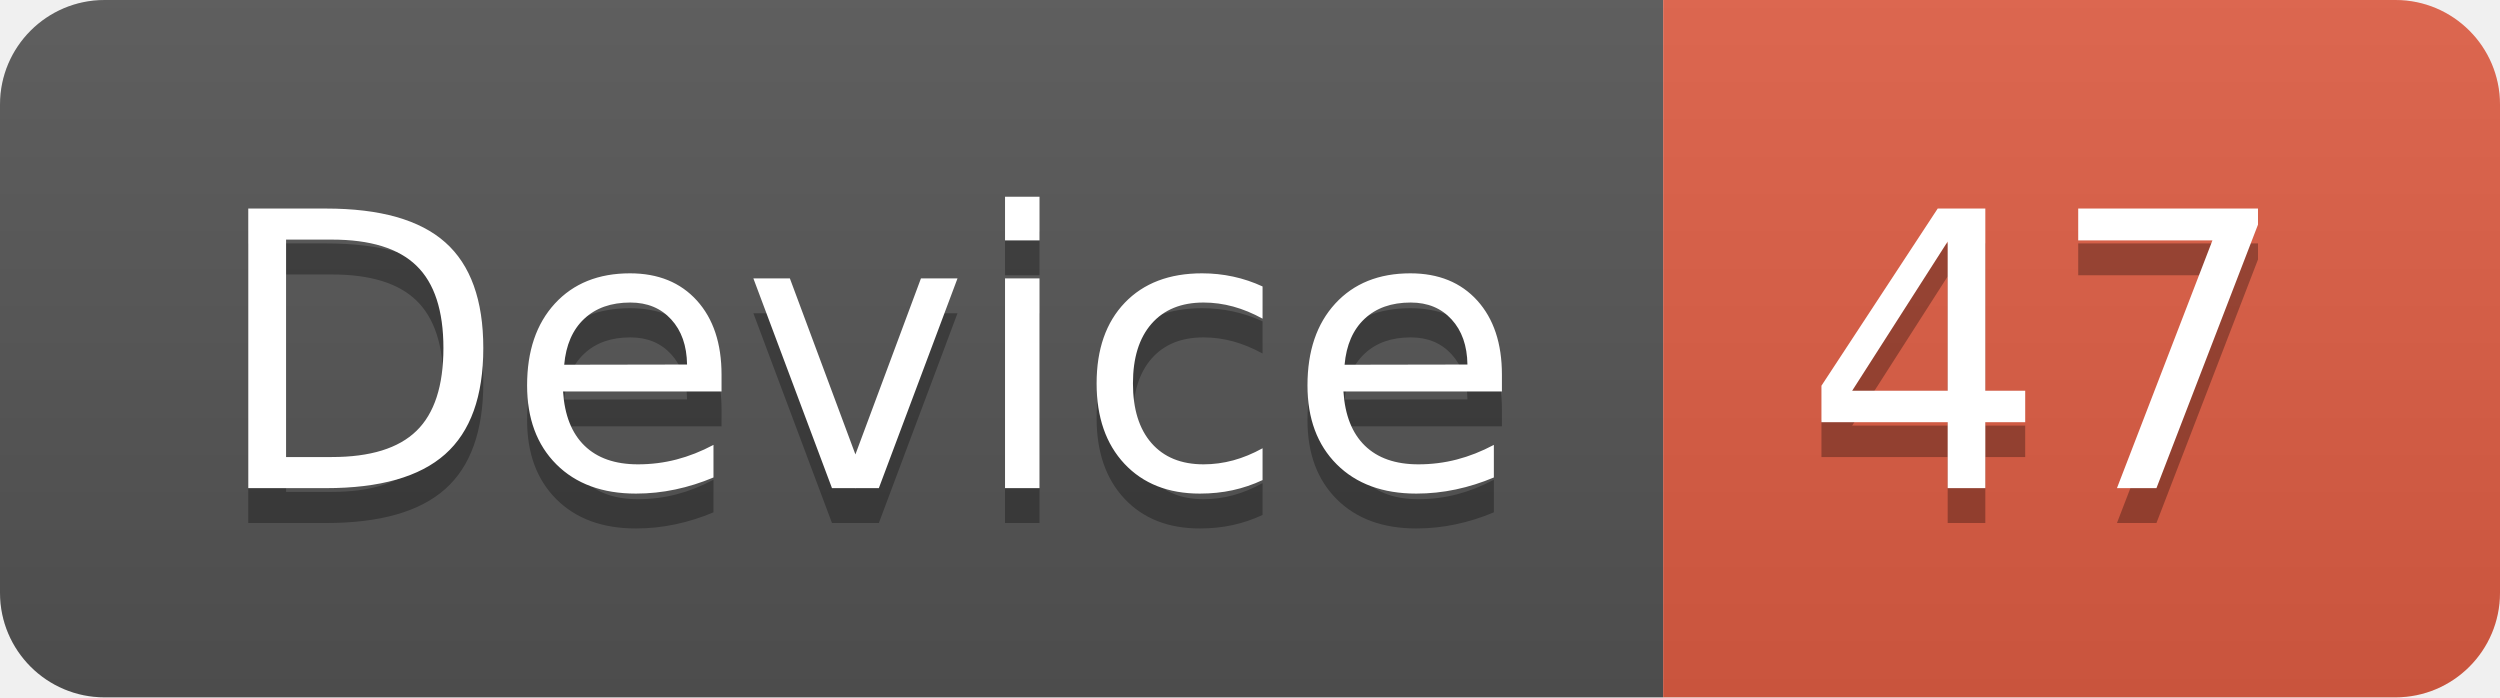
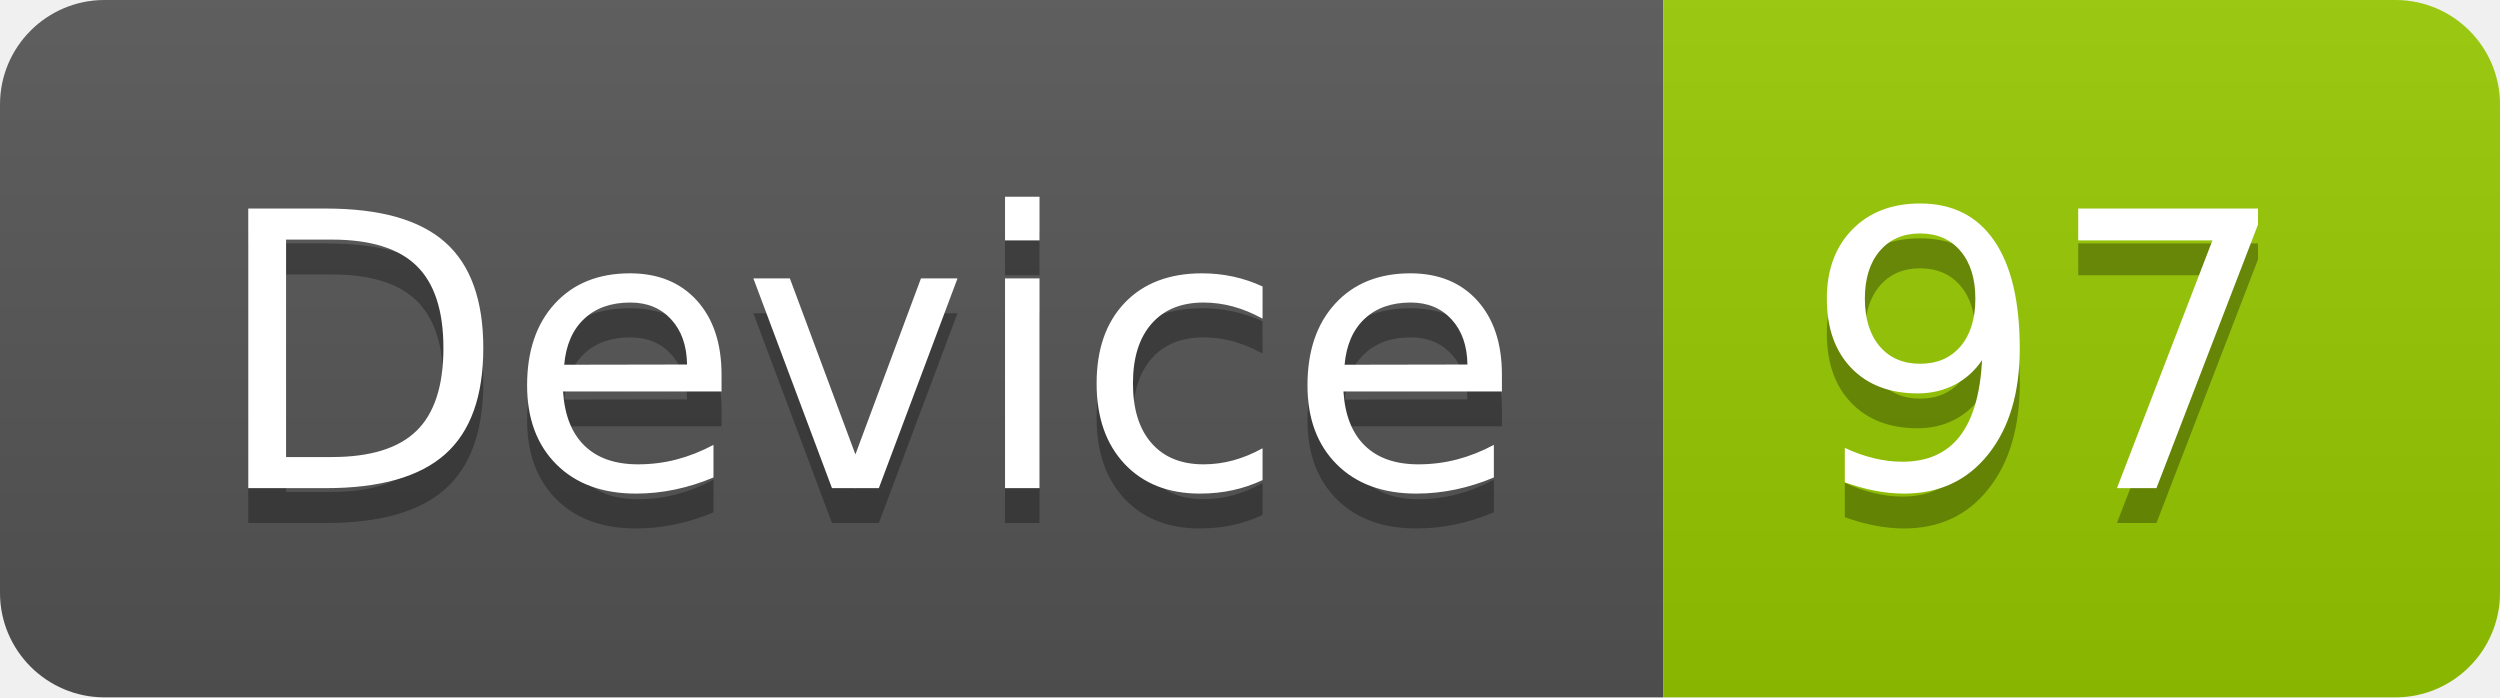
<svg xmlns="http://www.w3.org/2000/svg" width="71.7" height="20">
  <linearGradient id="smooth" x2="0" y2="100%">
    <stop offset="0" stop-color="#bbb" stop-opacity=".1" />
    <stop offset="1" stop-opacity=".1" />
  </linearGradient>
  <clipPath id="round">
    <rect width="71.7" height="20" rx="3" fill="#fff" />
  </clipPath>
  <g clip-path="url(#round)">
    <rect width="47.7" height="20" fill="#555" />
-     <rect x="47.7" width="24.0" height="20" fill="#e05d44" />
+     <rect x="47.7" width="24.0" height="20" fill="#97CA00" />
    <rect width="71.7" height="20" fill="url(#smooth)" />
  </g>
  <g fill="#fff" text-anchor="middle" font-family="DejaVu Sans,Verdana,Geneva,sans-serif" font-size="110">
    <text x="248.5" y="150" fill="#010101" fill-opacity=".3" transform="scale(0.1)" textLength="377.0" lengthAdjust="spacing">Device</text>
    <text x="248.5" y="140" transform="scale(0.1)" textLength="377.0" lengthAdjust="spacing">Device</text>
-     <text x="587.0" y="150" fill="#010101" fill-opacity=".3" transform="scale(0.1)" textLength="140.0" lengthAdjust="spacing">47</text>
-     <text x="587.0" y="140" transform="scale(0.1)" textLength="140.0" lengthAdjust="spacing">47</text>
+     <text x="587.0" y="150" fill="#010101" fill-opacity=".3" transform="scale(0.1)" textLength="140.0" lengthAdjust="spacing">97</text>
+     <text x="587.0" y="140" transform="scale(0.1)" textLength="140.0" lengthAdjust="spacing">97</text>
  </g>
</svg>
